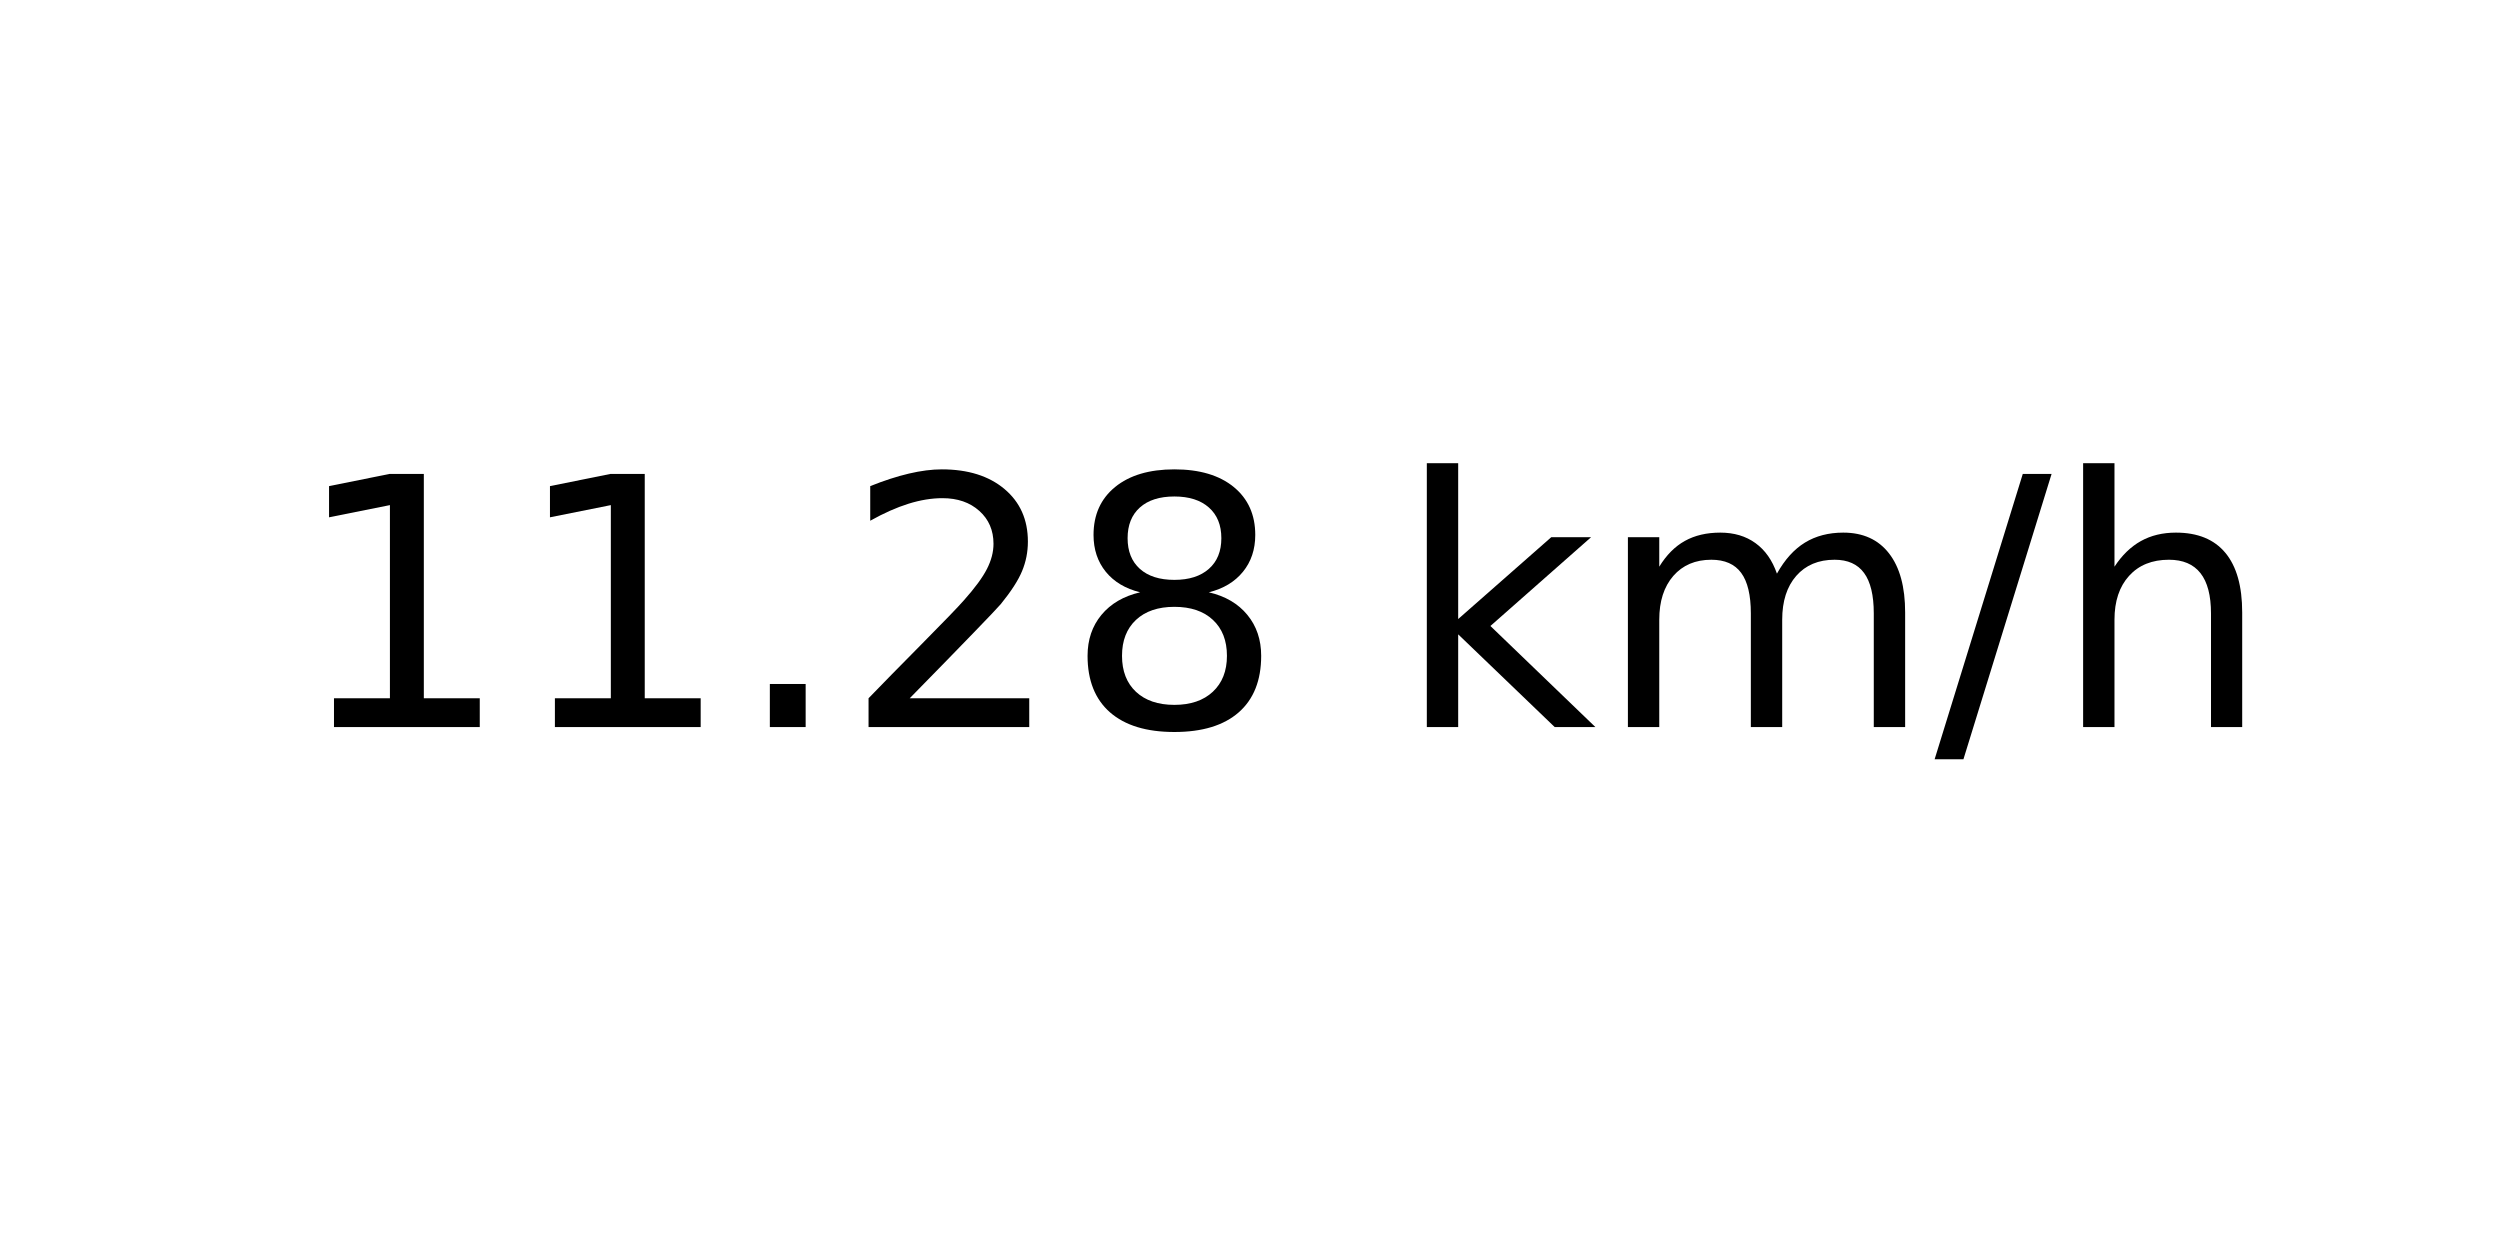
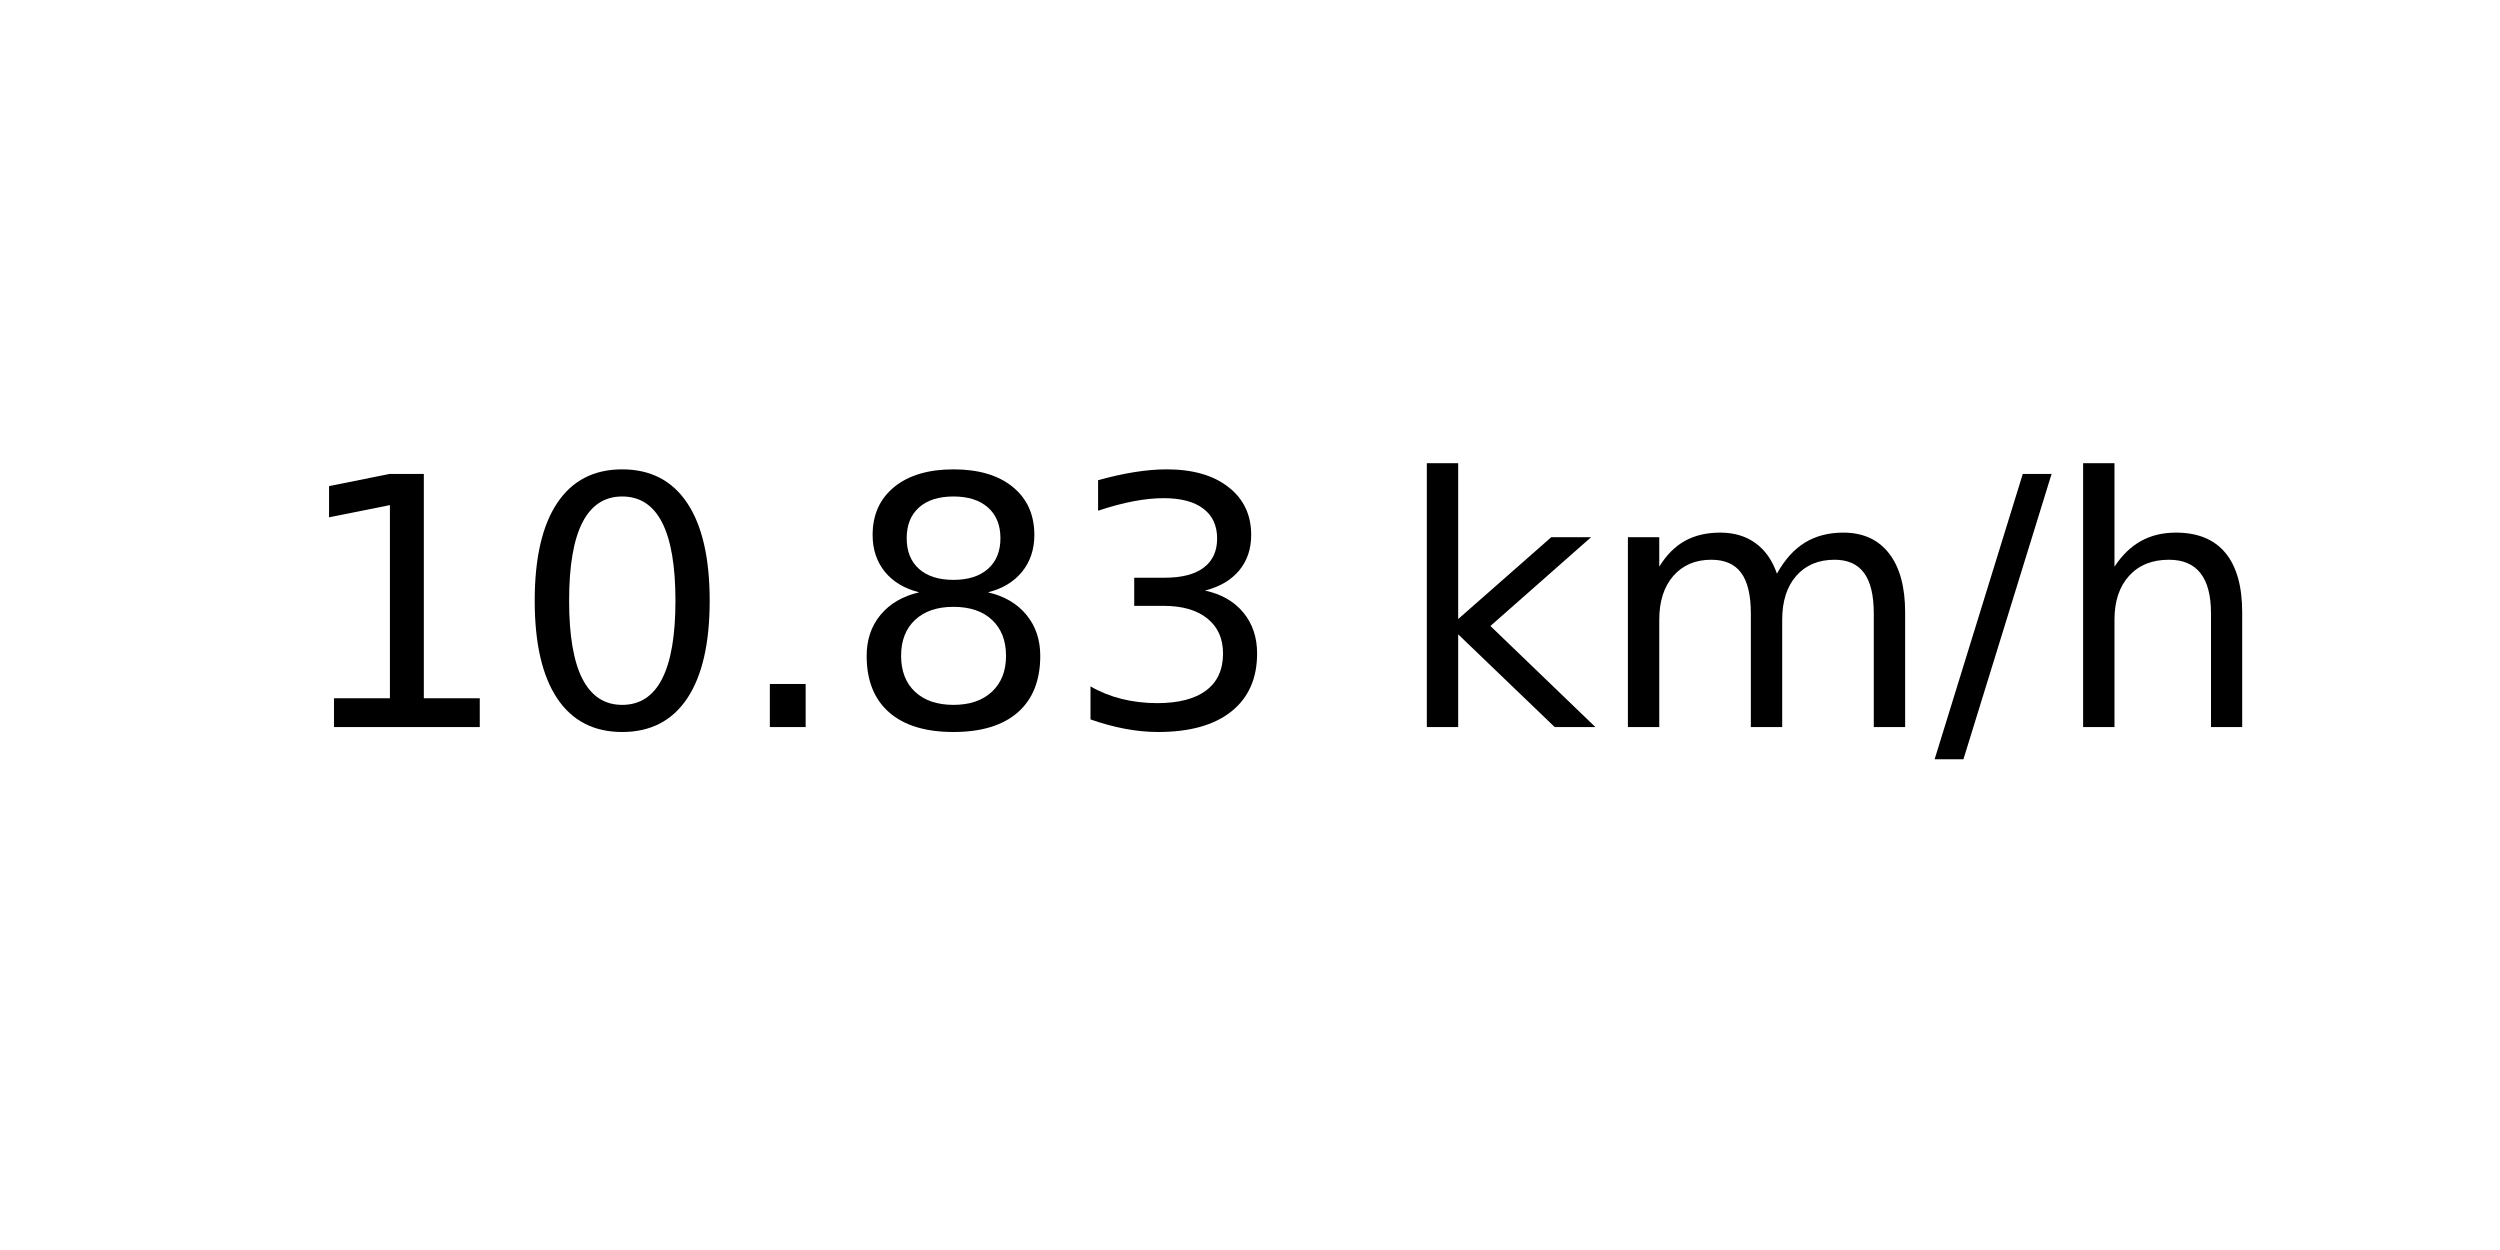
<svg xmlns="http://www.w3.org/2000/svg" xmlns:xlink="http://www.w3.org/1999/xlink" width="72pt" height="36pt" viewBox="0 0 72 36" version="1.1">
  <defs>
    <style type="text/css">*{stroke-linejoin: round; stroke-linecap: butt}</style>
  </defs>
  <g id="figure_1">
    <g id="axes_1">
      <g id="text_1">
        <g transform="translate(8.378125 20.93937) scale(0.1 -0.1)">
          <defs>
            <path id="DejaVuSans-31" d="M 794 531  L 1825 531  L 1825 4091  L 703 3866  L 703 4441  L 1819 4666  L 2450 4666  L 2450 531  L 3481 531  L 3481 0  L 794 0  L 794 531  z " transform="scale(0.015625)" />
+             <path id="DejaVuSans-30" d="M 2034 4250  Q 1547 4250 1301 3770  Q 1056 3291 1056 2328  Q 1056 1369 1301 889  Q 1547 409 2034 409  Q 2525 409 2770 889  Q 3016 1369 3016 2328  Q 3016 3291 2770 3770  Q 2525 4250 2034 4250  z M 2034 4750  Q 2819 4750 3233 4129  Q 3647 3509 3647 2328  Q 3647 1150 3233 529  Q 2819 -91 2034 -91  Q 1250 -91 836 529  Q 422 1150 422 2328  Q 422 3509 836 4129  Q 1250 4750 2034 4750  z " transform="scale(0.015625)" />
            <path id="DejaVuSans-2e" d="M 684 794  L 1344 794  L 1344 0  L 684 0  L 684 794  z " transform="scale(0.015625)" />
-             <path id="DejaVuSans-32" d="M 1228 531  L 3431 531  L 3431 0  L 469 0  L 469 531  Q 828 903 1448 1529  Q 2069 2156 2228 2338  Q 2531 2678 2651 2914  Q 2772 3150 2772 3378  Q 2772 3750 2511 3984  Q 2250 4219 1831 4219  Q 1534 4219 1204 4116  Q 875 4013 500 3803  L 500 4441  Q 881 4594 1212 4672  Q 1544 4750 1819 4750  Q 2544 4750 2975 4387  Q 3406 4025 3406 3419  Q 3406 3131 3298 2873  Q 3191 2616 2906 2266  Q 2828 2175 2409 1742  Q 1991 1309 1228 531  z " transform="scale(0.015625)" />
            <path id="DejaVuSans-38" d="M 2034 2216  Q 1584 2216 1326 1975  Q 1069 1734 1069 1313  Q 1069 891 1326 650  Q 1584 409 2034 409  Q 2484 409 2743 651  Q 3003 894 3003 1313  Q 3003 1734 2745 1975  Q 2488 2216 2034 2216  z M 1403 2484  Q 997 2584 770 2862  Q 544 3141 544 3541  Q 544 4100 942 4425  Q 1341 4750 2034 4750  Q 2731 4750 3128 4425  Q 3525 4100 3525 3541  Q 3525 3141 3298 2862  Q 3072 2584 2669 2484  Q 3125 2378 3379 2068  Q 3634 1759 3634 1313  Q 3634 634 3220 271  Q 2806 -91 2034 -91  Q 1263 -91 848 271  Q 434 634 434 1313  Q 434 1759 690 2068  Q 947 2378 1403 2484  z M 1172 3481  Q 1172 3119 1398 2916  Q 1625 2713 2034 2713  Q 2441 2713 2670 2916  Q 2900 3119 2900 3481  Q 2900 3844 2670 4047  Q 2441 4250 2034 4250  Q 1625 4250 1398 4047  Q 1172 3844 1172 3481  z " transform="scale(0.015625)" />
+             <path id="DejaVuSans-33" d="M 2597 2516  Q 3050 2419 3304 2112  Q 3559 1806 3559 1356  Q 3559 666 3084 287  Q 2609 -91 1734 -91  Q 1441 -91 1130 -33  Q 819 25 488 141  L 488 750  Q 750 597 1062 519  Q 1375 441 1716 441  Q 2309 441 2620 675  Q 2931 909 2931 1356  Q 2931 1769 2642 2001  Q 2353 2234 1838 2234  L 1294 2234  L 1294 2753  L 1863 2753  Q 2328 2753 2575 2939  Q 2822 3125 2822 3475  Q 2822 3834 2567 4026  Q 2313 4219 1838 4219  Q 1578 4219 1281 4162  Q 984 4106 628 3988  L 628 4550  Q 988 4650 1302 4700  Q 1616 4750 1894 4750  Q 2613 4750 3031 4423  Q 3450 4097 3450 3541  Q 3450 3153 3228 2886  Q 3006 2619 2597 2516  z " transform="scale(0.015625)" />
            <path id="DejaVuSans-20" transform="scale(0.015625)" />
            <path id="DejaVuSans-6b" d="M 581 4863  L 1159 4863  L 1159 1991  L 2875 3500  L 3609 3500  L 1753 1863  L 3688 0  L 2938 0  L 1159 1709  L 1159 0  L 581 0  L 581 4863  z " transform="scale(0.015625)" />
            <path id="DejaVuSans-6d" d="M 3328 2828  Q 3544 3216 3844 3400  Q 4144 3584 4550 3584  Q 5097 3584 5394 3201  Q 5691 2819 5691 2113  L 5691 0  L 5113 0  L 5113 2094  Q 5113 2597 4934 2840  Q 4756 3084 4391 3084  Q 3944 3084 3684 2787  Q 3425 2491 3425 1978  L 3425 0  L 2847 0  L 2847 2094  Q 2847 2600 2669 2842  Q 2491 3084 2119 3084  Q 1678 3084 1418 2786  Q 1159 2488 1159 1978  L 1159 0  L 581 0  L 581 3500  L 1159 3500  L 1159 2956  Q 1356 3278 1631 3431  Q 1906 3584 2284 3584  Q 2666 3584 2933 3390  Q 3200 3197 3328 2828  z " transform="scale(0.015625)" />
            <path id="DejaVuSans-2f" d="M 1625 4666  L 2156 4666  L 531 -594  L 0 -594  L 1625 4666  z " transform="scale(0.015625)" />
            <path id="DejaVuSans-68" d="M 3513 2113  L 3513 0  L 2938 0  L 2938 2094  Q 2938 2591 2744 2837  Q 2550 3084 2163 3084  Q 1697 3084 1428 2787  Q 1159 2491 1159 1978  L 1159 0  L 581 0  L 581 4863  L 1159 4863  L 1159 2956  Q 1366 3272 1645 3428  Q 1925 3584 2291 3584  Q 2894 3584 3203 3211  Q 3513 2838 3513 2113  z " transform="scale(0.015625)" />
          </defs>
          <use xlink:href="#DejaVuSans-31" />
-           <use xlink:href="#DejaVuSans-31" x="63.623" />
+           <use xlink:href="#DejaVuSans-30" x="63.623" />
          <use xlink:href="#DejaVuSans-2e" x="127.246" />
-           <use xlink:href="#DejaVuSans-32" x="159.033" />
-           <use xlink:href="#DejaVuSans-38" x="222.656" />
+           <use xlink:href="#DejaVuSans-38" x="159.033" />
+           <use xlink:href="#DejaVuSans-33" x="222.656" />
          <use xlink:href="#DejaVuSans-20" x="286.279" />
          <use xlink:href="#DejaVuSans-6b" x="318.066" />
          <use xlink:href="#DejaVuSans-6d" x="375.977" />
          <use xlink:href="#DejaVuSans-2f" x="473.389" />
          <use xlink:href="#DejaVuSans-68" x="507.08" />
        </g>
      </g>
    </g>
  </g>
</svg>
